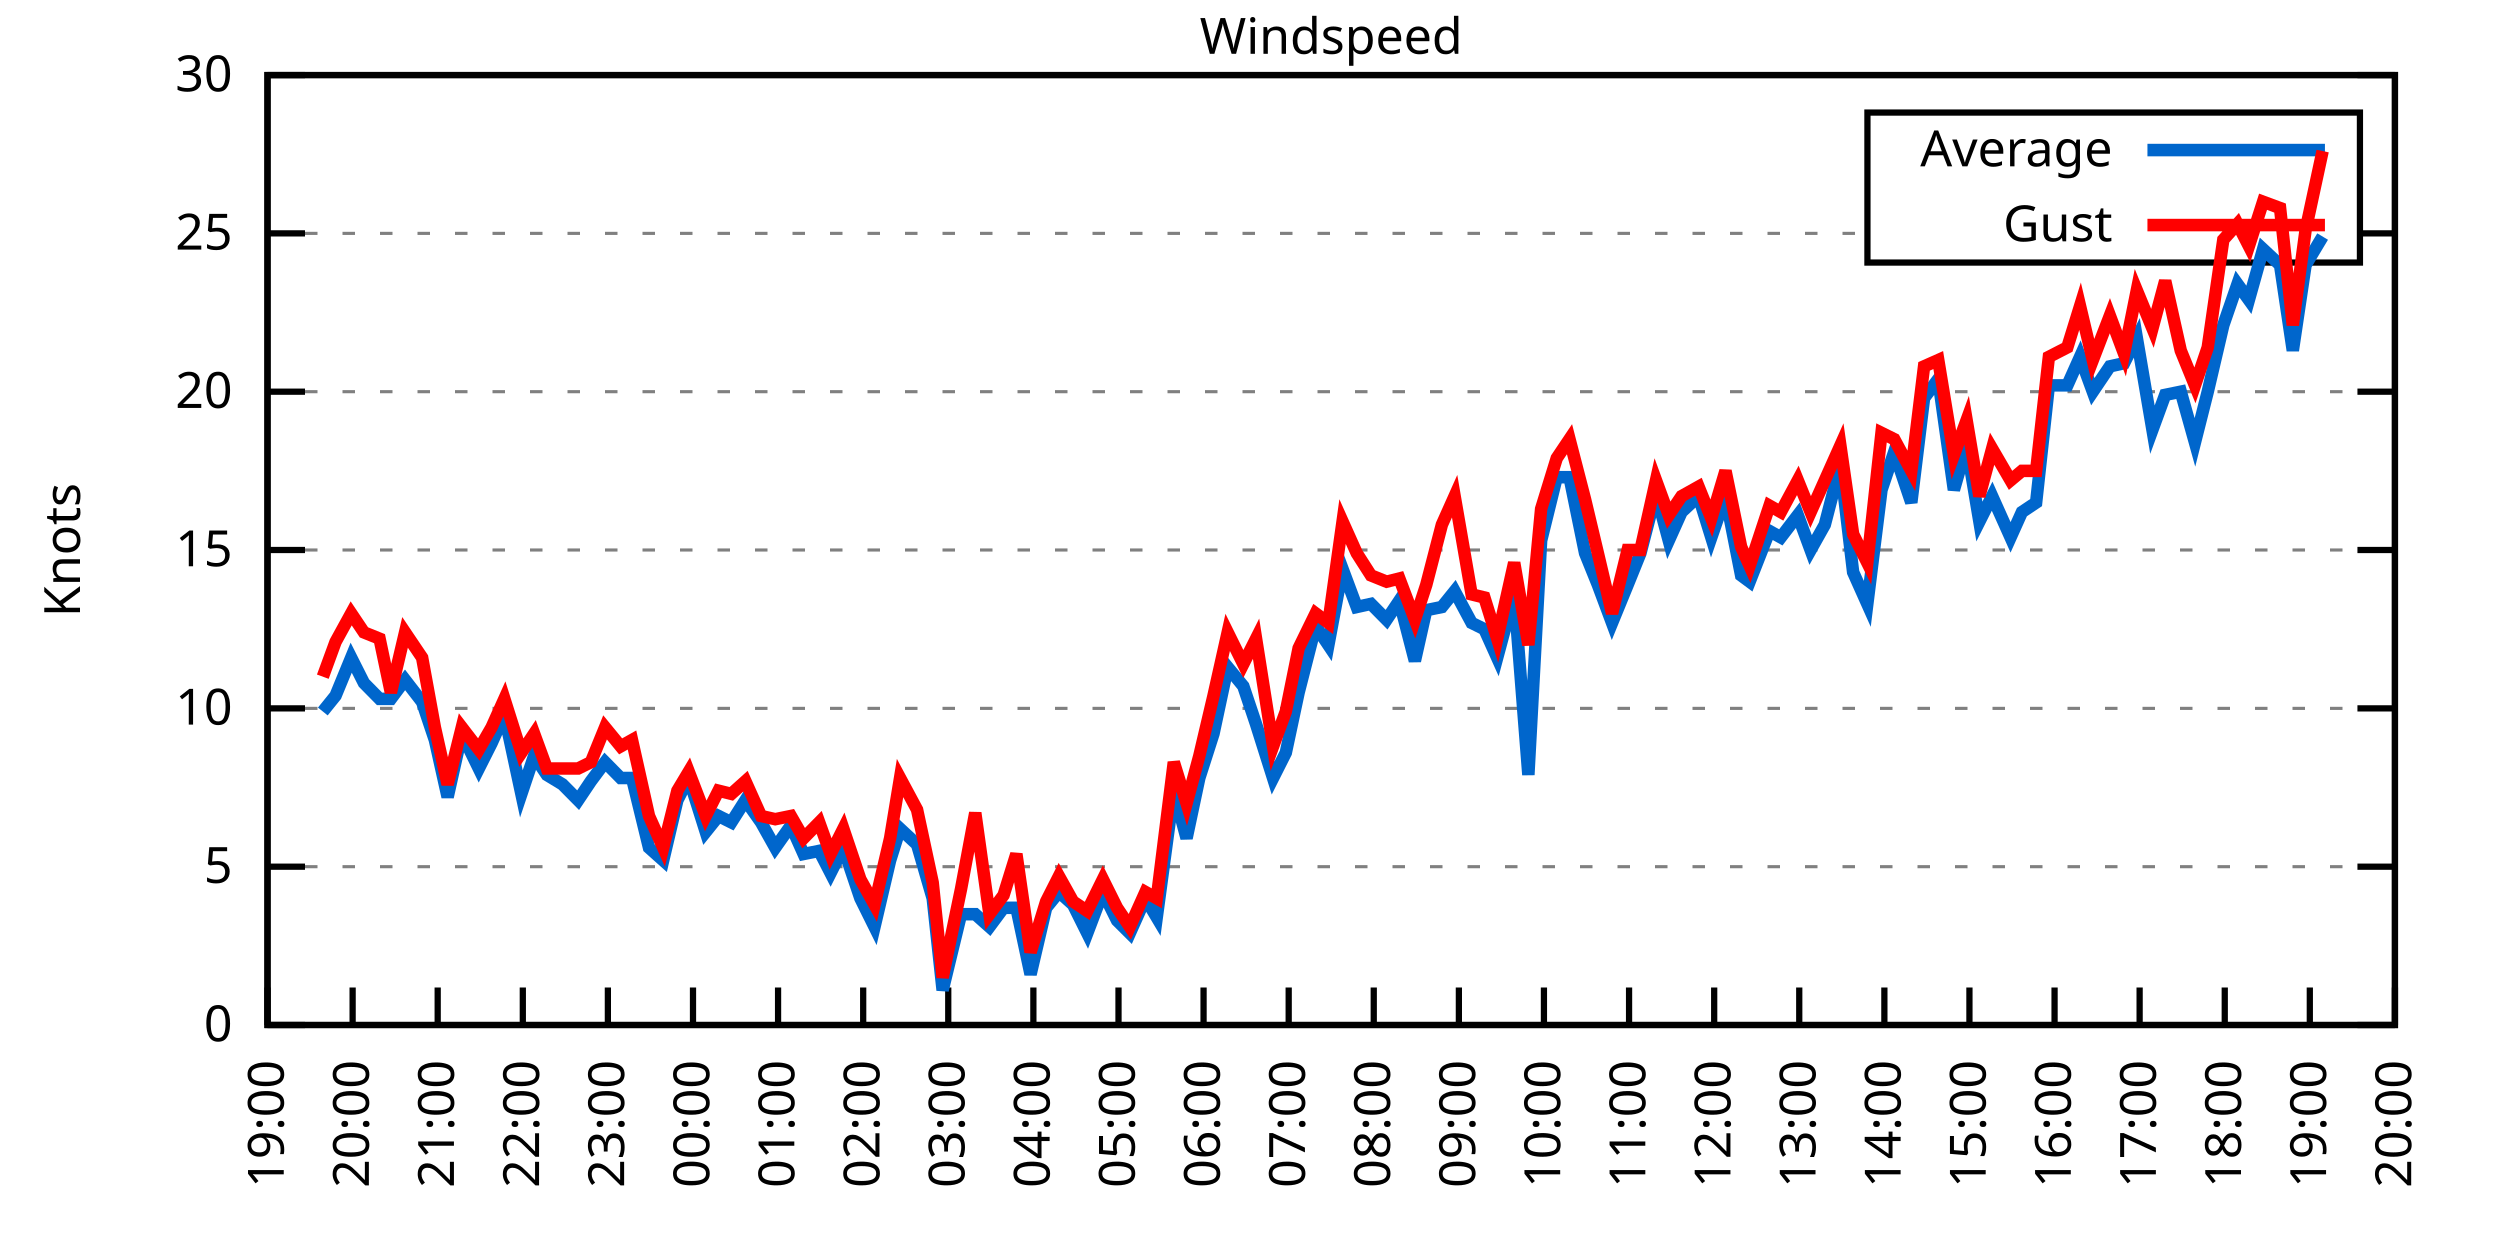
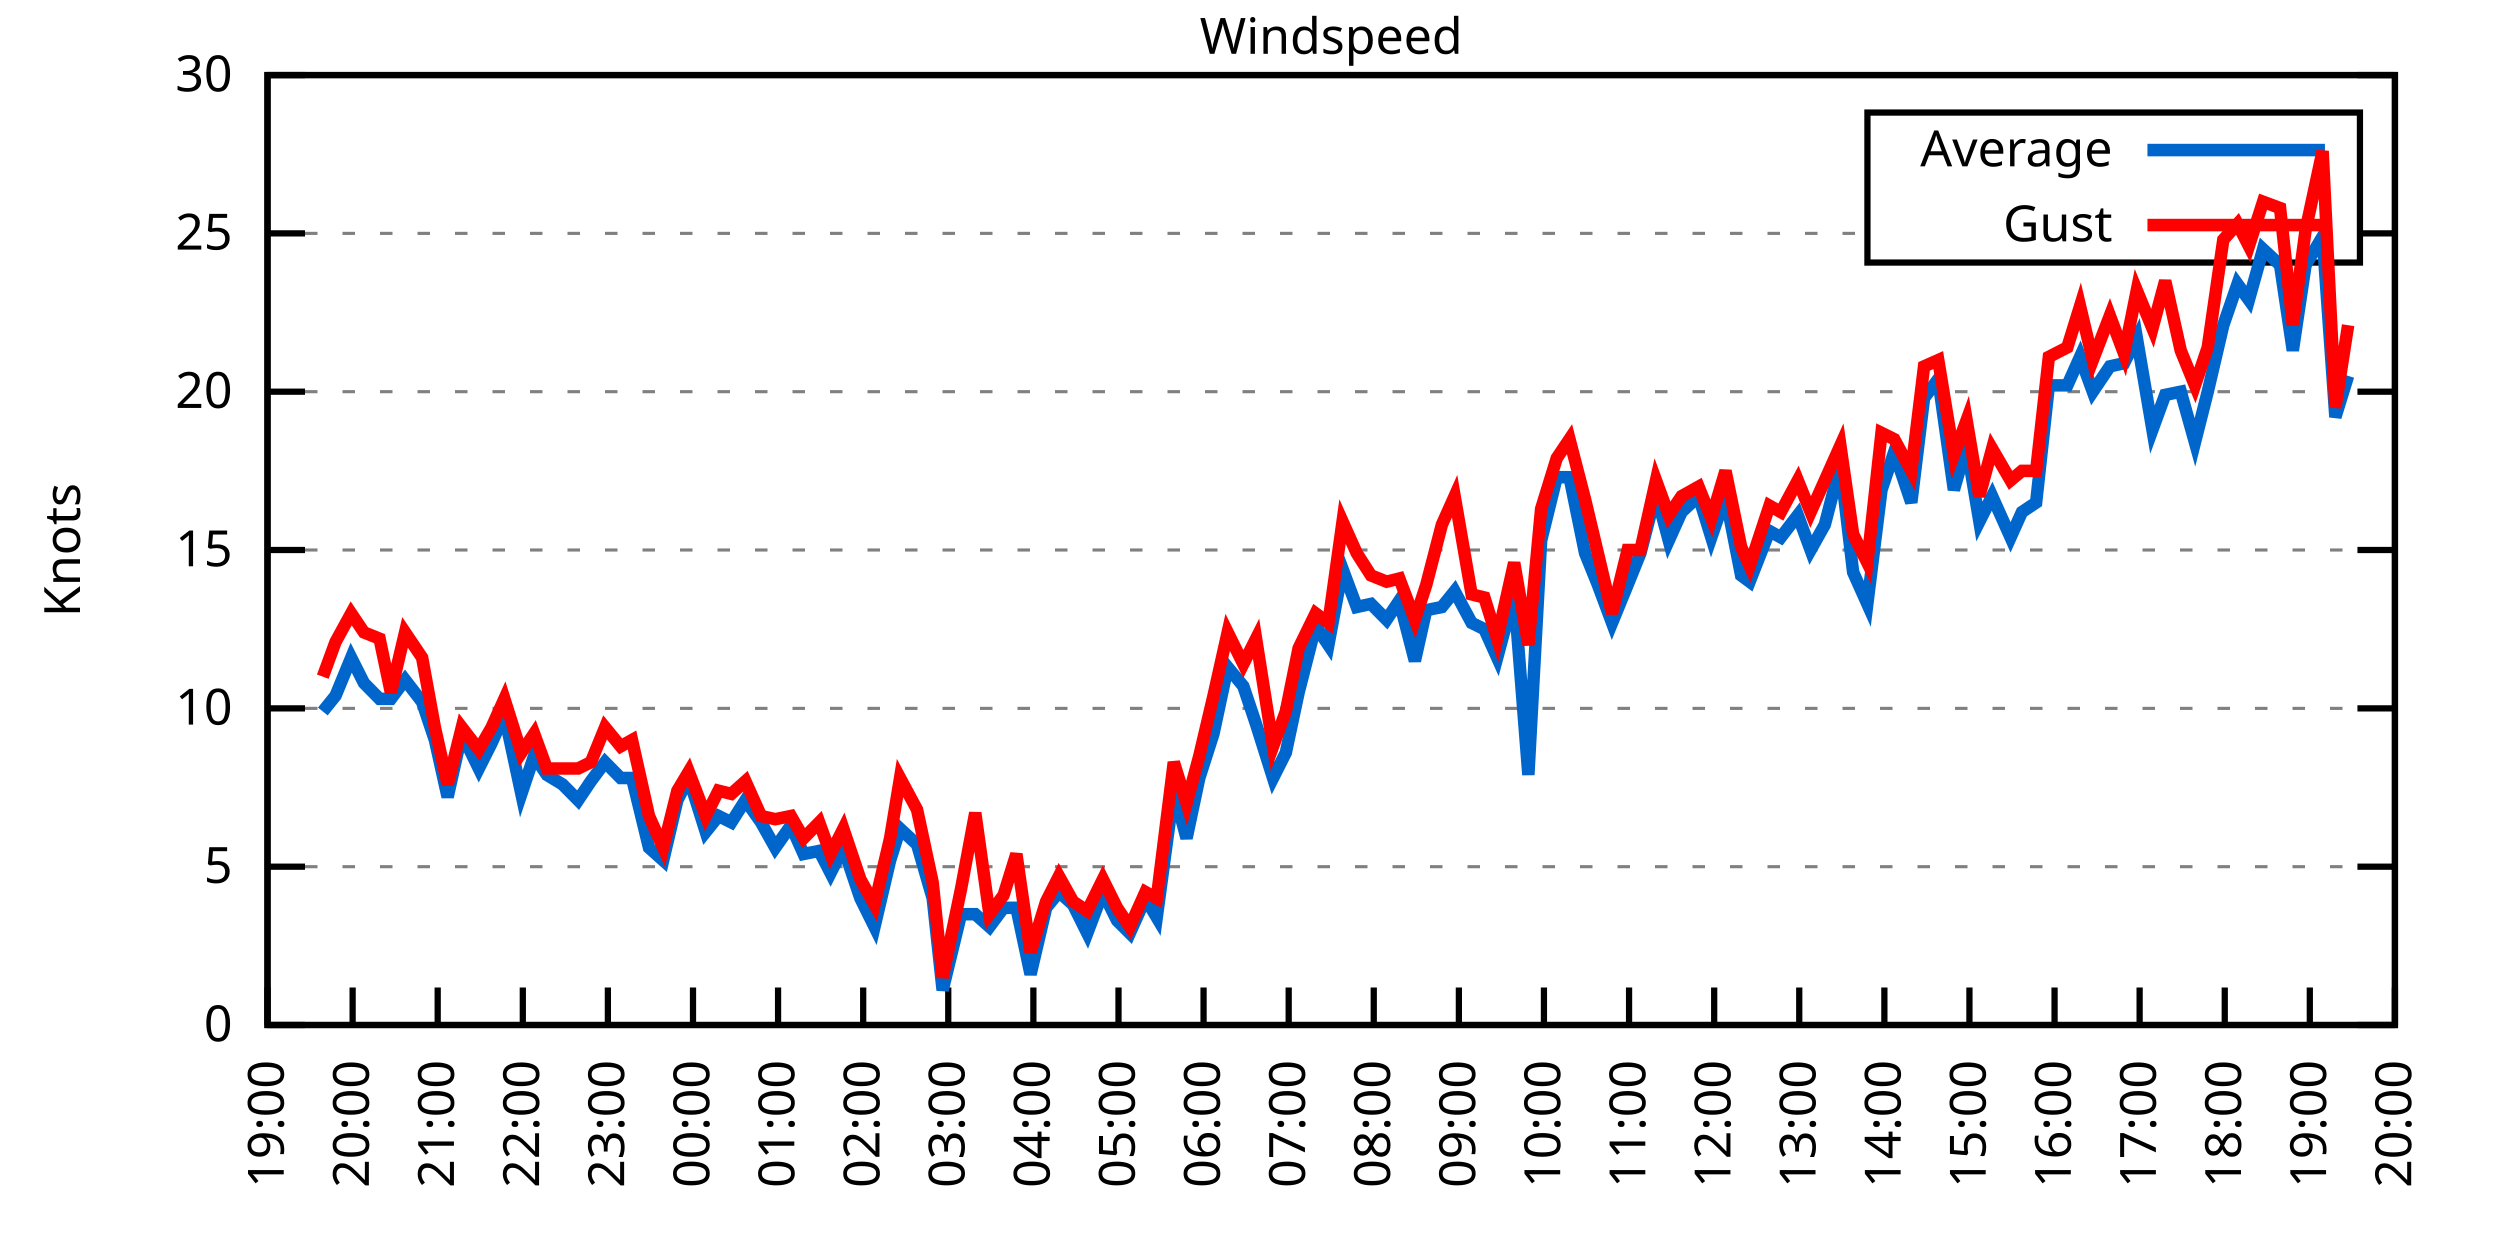
<svg xmlns="http://www.w3.org/2000/svg" xmlns:xlink="http://www.w3.org/1999/xlink" width="400" height="200" viewBox="0 0 400 200">
  <g id="gnuplot_canvas">
    <rect x="0" y="0" width="400" height="200" fill="none" />
    <defs>
      <circle id="gpDot" r="0.5" stroke-width="0.5" stroke="currentColor" />
      <path id="gpPt0" stroke-width="0.333" stroke="currentColor" d="M-1,0 h2 M0,-1 v2" />
      <path id="gpPt1" stroke-width="0.333" stroke="currentColor" d="M-1,-1 L1,1 M1,-1 L-1,1" />
      <path id="gpPt2" stroke-width="0.333" stroke="currentColor" d="M-1,0 L1,0 M0,-1 L0,1 M-1,-1 L1,1 M-1,1 L1,-1" />
      <rect id="gpPt3" stroke-width="0.333" stroke="currentColor" x="-1" y="-1" width="2" height="2" />
      <rect id="gpPt4" stroke-width="0.333" stroke="currentColor" fill="currentColor" x="-1" y="-1" width="2" height="2" />
      <circle id="gpPt5" stroke-width="0.333" stroke="currentColor" cx="0" cy="0" r="1" />
      <use xlink:href="#gpPt5" id="gpPt6" fill="currentColor" stroke="none" />
      <path id="gpPt7" stroke-width="0.333" stroke="currentColor" d="M0,-1.33 L-1.33,0.67 L1.33,0.67 z" />
      <use xlink:href="#gpPt7" id="gpPt8" fill="currentColor" stroke="none" />
      <use xlink:href="#gpPt7" id="gpPt9" stroke="currentColor" transform="rotate(180)" />
      <use xlink:href="#gpPt9" id="gpPt10" fill="currentColor" stroke="none" />
      <use xlink:href="#gpPt3" id="gpPt11" stroke="currentColor" transform="rotate(45)" />
      <use xlink:href="#gpPt11" id="gpPt12" fill="currentColor" stroke="none" />
      <path id="gpPt13" stroke-width="0.333" stroke="currentColor" d="M0,1.330 L1.265,0.411 L0.782,-1.067 L-0.782,-1.076 L-1.265,0.411 z" />
      <use xlink:href="#gpPt13" id="gpPt14" fill="currentColor" stroke="none" />
      <filter id="textbox" filterUnits="objectBoundingBox" x="0" y="0" height="1" width="1">
        <feFlood flood-color="white" flood-opacity="1" result="bgnd" />
        <feComposite in="SourceGraphic" in2="bgnd" operator="atop" />
      </filter>
      <filter id="greybox" filterUnits="objectBoundingBox" x="0" y="0" height="1" width="1">
        <feFlood flood-color="lightgrey" flood-opacity="1" result="grey" />
        <feComposite in="SourceGraphic" in2="grey" operator="atop" />
      </filter>
    </defs>
    <g fill="none" color="white" stroke="currentColor" stroke-width="1.00" stroke-linecap="butt" stroke-linejoin="miter">
</g>
    <g fill="none" color="black" stroke="currentColor" stroke-width="1.00" stroke-linecap="butt" stroke-linejoin="miter">
      <g stroke="none" shape-rendering="crispEdges">
        <polygon fill="rgb(255, 255, 255)" points="42.80,164.00 383.18,164.00 383.18,12.02 42.80,12.02 " />
      </g>
    </g>
    <g fill="none" color="black" stroke="currentColor" stroke-width="1.00" stroke-linecap="butt" stroke-linejoin="miter">
</g>
    <g fill="none" color="black" stroke="black" stroke-width="0.50" stroke-linecap="butt" stroke-linejoin="miter">
</g>
    <g fill="none" color="gray" stroke="currentColor" stroke-width="0.50" stroke-linecap="butt" stroke-linejoin="miter">
      <path stroke="gray" stroke-dasharray="2,4" class="gridline" d="M42.80,164.00 L383.19,164.00  " />
    </g>
    <g fill="none" color="gray" stroke="gray" stroke-width="1.00" stroke-linecap="butt" stroke-linejoin="miter">
</g>
    <g fill="none" color="black" stroke="currentColor" stroke-width="1.00" stroke-linecap="butt" stroke-linejoin="miter">
      <path stroke="black" d="M42.80,164.00 L48.80,164.00 M383.19,164.00 L377.19,164.00  " />
      <g transform="translate(37.20,166.60)" stroke="none" fill="black" font-family="Sans" font-size="8.00" text-anchor="end">
        <text>
          <tspan font-family="Sans"> 0</tspan>
        </text>
      </g>
    </g>
    <g fill="none" color="black" stroke="currentColor" stroke-width="1.00" stroke-linecap="butt" stroke-linejoin="miter">
</g>
    <g fill="none" color="black" stroke="black" stroke-width="0.50" stroke-linecap="butt" stroke-linejoin="miter">
</g>
    <g fill="none" color="gray" stroke="currentColor" stroke-width="0.50" stroke-linecap="butt" stroke-linejoin="miter">
      <path stroke="gray" stroke-dasharray="2,4" class="gridline" d="M42.80,138.67 L383.19,138.67  " />
    </g>
    <g fill="none" color="gray" stroke="gray" stroke-width="1.00" stroke-linecap="butt" stroke-linejoin="miter">
</g>
    <g fill="none" color="black" stroke="currentColor" stroke-width="1.00" stroke-linecap="butt" stroke-linejoin="miter">
      <path stroke="black" d="M42.80,138.67 L48.80,138.67 M383.19,138.67 L377.19,138.67  " />
      <g transform="translate(37.20,141.27)" stroke="none" fill="black" font-family="Sans" font-size="8.00" text-anchor="end">
        <text>
          <tspan font-family="Sans"> 5</tspan>
        </text>
      </g>
    </g>
    <g fill="none" color="black" stroke="currentColor" stroke-width="1.00" stroke-linecap="butt" stroke-linejoin="miter">
</g>
    <g fill="none" color="black" stroke="black" stroke-width="0.50" stroke-linecap="butt" stroke-linejoin="miter">
</g>
    <g fill="none" color="gray" stroke="currentColor" stroke-width="0.50" stroke-linecap="butt" stroke-linejoin="miter">
      <path stroke="gray" stroke-dasharray="2,4" class="gridline" d="M42.80,113.34 L383.19,113.34  " />
    </g>
    <g fill="none" color="gray" stroke="gray" stroke-width="1.00" stroke-linecap="butt" stroke-linejoin="miter">
</g>
    <g fill="none" color="black" stroke="currentColor" stroke-width="1.00" stroke-linecap="butt" stroke-linejoin="miter">
      <path stroke="black" d="M42.80,113.34 L48.80,113.34 M383.19,113.34 L377.19,113.34  " />
      <g transform="translate(37.20,115.94)" stroke="none" fill="black" font-family="Sans" font-size="8.00" text-anchor="end">
        <text>
          <tspan font-family="Sans"> 10</tspan>
        </text>
      </g>
    </g>
    <g fill="none" color="black" stroke="currentColor" stroke-width="1.00" stroke-linecap="butt" stroke-linejoin="miter">
</g>
    <g fill="none" color="black" stroke="black" stroke-width="0.50" stroke-linecap="butt" stroke-linejoin="miter">
</g>
    <g fill="none" color="gray" stroke="currentColor" stroke-width="0.50" stroke-linecap="butt" stroke-linejoin="miter">
      <path stroke="gray" stroke-dasharray="2,4" class="gridline" d="M42.80,88.00 L383.19,88.00  " />
    </g>
    <g fill="none" color="gray" stroke="gray" stroke-width="1.00" stroke-linecap="butt" stroke-linejoin="miter">
</g>
    <g fill="none" color="black" stroke="currentColor" stroke-width="1.00" stroke-linecap="butt" stroke-linejoin="miter">
      <path stroke="black" d="M42.80,88.00 L48.80,88.00 M383.19,88.00 L377.19,88.00  " />
      <g transform="translate(37.20,90.60)" stroke="none" fill="black" font-family="Sans" font-size="8.00" text-anchor="end">
        <text>
          <tspan font-family="Sans"> 15</tspan>
        </text>
      </g>
    </g>
    <g fill="none" color="black" stroke="currentColor" stroke-width="1.00" stroke-linecap="butt" stroke-linejoin="miter">
</g>
    <g fill="none" color="black" stroke="black" stroke-width="0.50" stroke-linecap="butt" stroke-linejoin="miter">
</g>
    <g fill="none" color="gray" stroke="currentColor" stroke-width="0.50" stroke-linecap="butt" stroke-linejoin="miter">
      <path stroke="gray" stroke-dasharray="2,4" class="gridline" d="M42.80,62.67 L383.19,62.67  " />
    </g>
    <g fill="none" color="gray" stroke="gray" stroke-width="1.00" stroke-linecap="butt" stroke-linejoin="miter">
</g>
    <g fill="none" color="black" stroke="currentColor" stroke-width="1.00" stroke-linecap="butt" stroke-linejoin="miter">
      <path stroke="black" d="M42.80,62.67 L48.80,62.67 M383.19,62.67 L377.19,62.67  " />
      <g transform="translate(37.20,65.27)" stroke="none" fill="black" font-family="Sans" font-size="8.00" text-anchor="end">
        <text>
          <tspan font-family="Sans"> 20</tspan>
        </text>
      </g>
    </g>
    <g fill="none" color="black" stroke="currentColor" stroke-width="1.00" stroke-linecap="butt" stroke-linejoin="miter">
</g>
    <g fill="none" color="black" stroke="black" stroke-width="0.50" stroke-linecap="butt" stroke-linejoin="miter">
</g>
    <g fill="none" color="gray" stroke="currentColor" stroke-width="0.50" stroke-linecap="butt" stroke-linejoin="miter">
      <path stroke="gray" stroke-dasharray="2,4" class="gridline" d="M42.80,37.34 L298.79,37.34 M377.59,37.34 L383.19,37.34  " />
    </g>
    <g fill="none" color="gray" stroke="gray" stroke-width="1.00" stroke-linecap="butt" stroke-linejoin="miter">
</g>
    <g fill="none" color="black" stroke="currentColor" stroke-width="1.00" stroke-linecap="butt" stroke-linejoin="miter">
      <path stroke="black" d="M42.80,37.34 L48.80,37.34 M383.19,37.34 L377.19,37.34  " />
      <g transform="translate(37.20,39.94)" stroke="none" fill="black" font-family="Sans" font-size="8.00" text-anchor="end">
        <text>
          <tspan font-family="Sans"> 25</tspan>
        </text>
      </g>
    </g>
    <g fill="none" color="black" stroke="currentColor" stroke-width="1.00" stroke-linecap="butt" stroke-linejoin="miter">
</g>
    <g fill="none" color="black" stroke="black" stroke-width="0.50" stroke-linecap="butt" stroke-linejoin="miter">
</g>
    <g fill="none" color="gray" stroke="currentColor" stroke-width="0.50" stroke-linecap="butt" stroke-linejoin="miter">
      <path stroke="gray" stroke-dasharray="2,4" class="gridline" d="M42.80,12.01 L383.19,12.01  " />
    </g>
    <g fill="none" color="gray" stroke="gray" stroke-width="1.00" stroke-linecap="butt" stroke-linejoin="miter">
</g>
    <g fill="none" color="black" stroke="currentColor" stroke-width="1.00" stroke-linecap="butt" stroke-linejoin="miter">
      <path stroke="black" d="M42.80,12.01 L48.80,12.01 M383.19,12.01 L377.19,12.01  " />
      <g transform="translate(37.20,14.61)" stroke="none" fill="black" font-family="Sans" font-size="8.00" text-anchor="end">
        <text>
          <tspan font-family="Sans"> 30</tspan>
        </text>
      </g>
    </g>
    <g fill="none" color="black" stroke="currentColor" stroke-width="1.00" stroke-linecap="butt" stroke-linejoin="miter">
      <path stroke="black" d="M42.80,164.00 L42.80,158.00  " />
      <g transform="translate(45.40,169.60) rotate(270.00)" stroke="none" fill="black" font-family="Sans" font-size="8.00" text-anchor="end">
        <text>
          <tspan font-family="Sans">19:00</tspan>
        </text>
      </g>
    </g>
    <g fill="none" color="black" stroke="currentColor" stroke-width="1.00" stroke-linecap="butt" stroke-linejoin="miter">
      <path stroke="black" d="M56.42,164.00 L56.42,158.00  " />
      <g transform="translate(59.02,169.60) rotate(270.00)" stroke="none" fill="black" font-family="Sans" font-size="8.00" text-anchor="end">
        <text>
          <tspan font-family="Sans">20:00</tspan>
        </text>
      </g>
    </g>
    <g fill="none" color="black" stroke="currentColor" stroke-width="1.00" stroke-linecap="butt" stroke-linejoin="miter">
      <path stroke="black" d="M70.03,164.00 L70.03,158.00  " />
      <g transform="translate(72.63,169.60) rotate(270.00)" stroke="none" fill="black" font-family="Sans" font-size="8.00" text-anchor="end">
        <text>
          <tspan font-family="Sans">21:00</tspan>
        </text>
      </g>
    </g>
    <g fill="none" color="black" stroke="currentColor" stroke-width="1.00" stroke-linecap="butt" stroke-linejoin="miter">
      <path stroke="black" d="M83.65,164.00 L83.65,158.00  " />
      <g transform="translate(86.25,169.60) rotate(270.00)" stroke="none" fill="black" font-family="Sans" font-size="8.00" text-anchor="end">
        <text>
          <tspan font-family="Sans">22:00</tspan>
        </text>
      </g>
    </g>
    <g fill="none" color="black" stroke="currentColor" stroke-width="1.00" stroke-linecap="butt" stroke-linejoin="miter">
      <path stroke="black" d="M97.26,164.00 L97.26,158.00  " />
      <g transform="translate(99.86,169.60) rotate(270.00)" stroke="none" fill="black" font-family="Sans" font-size="8.00" text-anchor="end">
        <text>
          <tspan font-family="Sans">23:00</tspan>
        </text>
      </g>
    </g>
    <g fill="none" color="black" stroke="currentColor" stroke-width="1.00" stroke-linecap="butt" stroke-linejoin="miter">
      <path stroke="black" d="M110.88,164.00 L110.88,158.00  " />
      <g transform="translate(113.48,169.60) rotate(270.00)" stroke="none" fill="black" font-family="Sans" font-size="8.00" text-anchor="end">
        <text>
          <tspan font-family="Sans">00:00</tspan>
        </text>
      </g>
    </g>
    <g fill="none" color="black" stroke="currentColor" stroke-width="1.00" stroke-linecap="butt" stroke-linejoin="miter">
      <path stroke="black" d="M124.49,164.00 L124.49,158.00  " />
      <g transform="translate(127.09,169.60) rotate(270.00)" stroke="none" fill="black" font-family="Sans" font-size="8.00" text-anchor="end">
        <text>
          <tspan font-family="Sans">01:00</tspan>
        </text>
      </g>
    </g>
    <g fill="none" color="black" stroke="currentColor" stroke-width="1.00" stroke-linecap="butt" stroke-linejoin="miter">
      <path stroke="black" d="M138.11,164.00 L138.11,158.00  " />
      <g transform="translate(140.71,169.60) rotate(270.00)" stroke="none" fill="black" font-family="Sans" font-size="8.00" text-anchor="end">
        <text>
          <tspan font-family="Sans">02:00</tspan>
        </text>
      </g>
    </g>
    <g fill="none" color="black" stroke="currentColor" stroke-width="1.00" stroke-linecap="butt" stroke-linejoin="miter">
      <path stroke="black" d="M151.72,164.00 L151.72,158.00  " />
      <g transform="translate(154.32,169.60) rotate(270.00)" stroke="none" fill="black" font-family="Sans" font-size="8.00" text-anchor="end">
        <text>
          <tspan font-family="Sans">03:00</tspan>
        </text>
      </g>
    </g>
    <g fill="none" color="black" stroke="currentColor" stroke-width="1.00" stroke-linecap="butt" stroke-linejoin="miter">
      <path stroke="black" d="M165.34,164.00 L165.34,158.00  " />
      <g transform="translate(167.94,169.60) rotate(270.00)" stroke="none" fill="black" font-family="Sans" font-size="8.00" text-anchor="end">
        <text>
          <tspan font-family="Sans">04:00</tspan>
        </text>
      </g>
    </g>
    <g fill="none" color="black" stroke="currentColor" stroke-width="1.00" stroke-linecap="butt" stroke-linejoin="miter">
      <path stroke="black" d="M178.96,164.00 L178.96,158.00  " />
      <g transform="translate(181.56,169.60) rotate(270.00)" stroke="none" fill="black" font-family="Sans" font-size="8.00" text-anchor="end">
        <text>
          <tspan font-family="Sans">05:00</tspan>
        </text>
      </g>
    </g>
    <g fill="none" color="black" stroke="currentColor" stroke-width="1.00" stroke-linecap="butt" stroke-linejoin="miter">
      <path stroke="black" d="M192.57,164.00 L192.57,158.00  " />
      <g transform="translate(195.17,169.60) rotate(270.00)" stroke="none" fill="black" font-family="Sans" font-size="8.00" text-anchor="end">
        <text>
          <tspan font-family="Sans">06:00</tspan>
        </text>
      </g>
    </g>
    <g fill="none" color="black" stroke="currentColor" stroke-width="1.00" stroke-linecap="butt" stroke-linejoin="miter">
      <path stroke="black" d="M206.19,164.00 L206.19,158.00  " />
      <g transform="translate(208.79,169.60) rotate(270.00)" stroke="none" fill="black" font-family="Sans" font-size="8.00" text-anchor="end">
        <text>
          <tspan font-family="Sans">07:00</tspan>
        </text>
      </g>
    </g>
    <g fill="none" color="black" stroke="currentColor" stroke-width="1.00" stroke-linecap="butt" stroke-linejoin="miter">
      <path stroke="black" d="M219.80,164.00 L219.80,158.00  " />
      <g transform="translate(222.40,169.60) rotate(270.00)" stroke="none" fill="black" font-family="Sans" font-size="8.00" text-anchor="end">
        <text>
          <tspan font-family="Sans">08:00</tspan>
        </text>
      </g>
    </g>
    <g fill="none" color="black" stroke="currentColor" stroke-width="1.00" stroke-linecap="butt" stroke-linejoin="miter">
      <path stroke="black" d="M233.42,164.00 L233.42,158.00  " />
      <g transform="translate(236.02,169.60) rotate(270.00)" stroke="none" fill="black" font-family="Sans" font-size="8.00" text-anchor="end">
        <text>
          <tspan font-family="Sans">09:00</tspan>
        </text>
      </g>
    </g>
    <g fill="none" color="black" stroke="currentColor" stroke-width="1.00" stroke-linecap="butt" stroke-linejoin="miter">
      <path stroke="black" d="M247.03,164.00 L247.03,158.00  " />
      <g transform="translate(249.63,169.60) rotate(270.00)" stroke="none" fill="black" font-family="Sans" font-size="8.00" text-anchor="end">
        <text>
          <tspan font-family="Sans">10:00</tspan>
        </text>
      </g>
    </g>
    <g fill="none" color="black" stroke="currentColor" stroke-width="1.00" stroke-linecap="butt" stroke-linejoin="miter">
      <path stroke="black" d="M260.65,164.00 L260.65,158.00  " />
      <g transform="translate(263.25,169.60) rotate(270.00)" stroke="none" fill="black" font-family="Sans" font-size="8.00" text-anchor="end">
        <text>
          <tspan font-family="Sans">11:00</tspan>
        </text>
      </g>
    </g>
    <g fill="none" color="black" stroke="currentColor" stroke-width="1.00" stroke-linecap="butt" stroke-linejoin="miter">
      <path stroke="black" d="M274.27,164.00 L274.27,158.00  " />
      <g transform="translate(276.87,169.60) rotate(270.00)" stroke="none" fill="black" font-family="Sans" font-size="8.00" text-anchor="end">
        <text>
          <tspan font-family="Sans">12:00</tspan>
        </text>
      </g>
    </g>
    <g fill="none" color="black" stroke="currentColor" stroke-width="1.00" stroke-linecap="butt" stroke-linejoin="miter">
      <path stroke="black" d="M287.88,164.00 L287.88,158.00  " />
      <g transform="translate(290.48,169.60) rotate(270.00)" stroke="none" fill="black" font-family="Sans" font-size="8.00" text-anchor="end">
        <text>
          <tspan font-family="Sans">13:00</tspan>
        </text>
      </g>
    </g>
    <g fill="none" color="black" stroke="currentColor" stroke-width="1.00" stroke-linecap="butt" stroke-linejoin="miter">
      <path stroke="black" d="M301.50,164.00 L301.50,158.00  " />
      <g transform="translate(304.10,169.60) rotate(270.00)" stroke="none" fill="black" font-family="Sans" font-size="8.00" text-anchor="end">
        <text>
          <tspan font-family="Sans">14:00</tspan>
        </text>
      </g>
    </g>
    <g fill="none" color="black" stroke="currentColor" stroke-width="1.00" stroke-linecap="butt" stroke-linejoin="miter">
      <path stroke="black" d="M315.11,164.00 L315.11,158.00  " />
      <g transform="translate(317.71,169.60) rotate(270.00)" stroke="none" fill="black" font-family="Sans" font-size="8.00" text-anchor="end">
        <text>
          <tspan font-family="Sans">15:00</tspan>
        </text>
      </g>
    </g>
    <g fill="none" color="black" stroke="currentColor" stroke-width="1.00" stroke-linecap="butt" stroke-linejoin="miter">
      <path stroke="black" d="M328.73,164.00 L328.73,158.00  " />
      <g transform="translate(331.33,169.60) rotate(270.00)" stroke="none" fill="black" font-family="Sans" font-size="8.00" text-anchor="end">
        <text>
          <tspan font-family="Sans">16:00</tspan>
        </text>
      </g>
    </g>
    <g fill="none" color="black" stroke="currentColor" stroke-width="1.00" stroke-linecap="butt" stroke-linejoin="miter">
      <path stroke="black" d="M342.34,164.00 L342.34,158.00  " />
      <g transform="translate(344.94,169.60) rotate(270.00)" stroke="none" fill="black" font-family="Sans" font-size="8.00" text-anchor="end">
        <text>
          <tspan font-family="Sans">17:00</tspan>
        </text>
      </g>
    </g>
    <g fill="none" color="black" stroke="currentColor" stroke-width="1.00" stroke-linecap="butt" stroke-linejoin="miter">
      <path stroke="black" d="M355.96,164.00 L355.96,158.00  " />
      <g transform="translate(358.56,169.60) rotate(270.00)" stroke="none" fill="black" font-family="Sans" font-size="8.00" text-anchor="end">
        <text>
          <tspan font-family="Sans">18:00</tspan>
        </text>
      </g>
    </g>
    <g fill="none" color="black" stroke="currentColor" stroke-width="1.00" stroke-linecap="butt" stroke-linejoin="miter">
      <path stroke="black" d="M369.57,164.00 L369.57,158.00  " />
      <g transform="translate(372.17,169.60) rotate(270.00)" stroke="none" fill="black" font-family="Sans" font-size="8.00" text-anchor="end">
        <text>
          <tspan font-family="Sans">19:00</tspan>
        </text>
      </g>
    </g>
    <g fill="none" color="black" stroke="currentColor" stroke-width="1.00" stroke-linecap="butt" stroke-linejoin="miter">
      <path stroke="black" d="M383.19,164.00 L383.19,158.00  " />
      <g transform="translate(385.79,169.60) rotate(270.00)" stroke="none" fill="black" font-family="Sans" font-size="8.00" text-anchor="end">
        <text>
          <tspan font-family="Sans">20:00</tspan>
        </text>
      </g>
    </g>
    <g fill="none" color="black" stroke="currentColor" stroke-width="1.00" stroke-linecap="butt" stroke-linejoin="miter">
</g>
    <g fill="none" color="black" stroke="currentColor" stroke-width="1.00" stroke-linecap="butt" stroke-linejoin="miter">
      <path stroke="black" d="M42.80,12.01 L42.80,164.00 L383.19,164.00 L383.19,12.01 L42.80,12.01 Z  " />
    </g>
    <g fill="none" color="black" stroke="currentColor" stroke-width="1.00" stroke-linecap="butt" stroke-linejoin="miter">
</g>
    <g fill="none" color="black" stroke="currentColor" stroke-width="1.00" stroke-linecap="butt" stroke-linejoin="miter">
      <path stroke="black" d="M298.79,42.01 L298.79,18.01 L377.59,18.01 L377.59,42.01 L298.79,42.01 Z  " />
    </g>
    <g id="Windspeed_plot_1">
      <g fill="none" color="white" stroke="black" stroke-width="2.00" stroke-linecap="butt" stroke-linejoin="miter">
</g>
      <g fill="none" color="black" stroke="currentColor" stroke-width="2.00" stroke-linecap="butt" stroke-linejoin="miter">
        <g transform="translate(337.99,26.61)" stroke="none" fill="black" font-family="Sans" font-size="8.00" text-anchor="end">
          <text>
            <tspan font-family="Sans">Average</tspan>
          </text>
        </g>
      </g>
      <g fill="none" color="black" stroke="currentColor" stroke-width="2.00" stroke-linecap="butt" stroke-linejoin="miter">
-         <path stroke="rgb(  0, 102, 204)" d="M343.59,24.01 L371.99,24.01 M51.65,113.84 L53.69,111.31 L56.19,105.23 L58.23,109.28 L60.73,111.82 L62.54,111.82   L64.81,108.78 L67.54,112.32 L69.58,118.40 L71.62,127.52 L73.89,117.39 L76.61,122.96 L78.65,118.91 L80.70,114.35   L83.42,127.02 L85.46,120.94 L87.50,123.98 L90.00,125.50 L92.50,128.03 L94.54,124.99 L96.81,121.95 L99.30,124.48   L101.12,124.48 L103.84,135.63 L106.11,137.66 L108.38,128.03 L110.20,124.48 L112.92,133.10 L114.96,130.56 L117.01,131.58   L119.27,128.03 L121.77,131.58 L124.04,135.63 L126.54,132.08 L128.58,136.64 L131.07,136.14 L132.89,139.68 L134.93,135.63   L137.66,143.73 L139.92,148.29 L142.42,137.66 L144.01,132.59 L146.73,135.12 L149.23,143.73 L150.82,158.43 L153.77,146.27   L156.04,146.27 L158.31,148.29 L160.57,145.25 L162.62,145.25 L164.89,155.89 L167.38,145.25 L169.43,142.72 L171.69,144.75   L173.96,149.31 L176.46,142.72 L178.73,147.28 L180.77,149.31 L183.27,143.73 L185.08,146.77 L187.81,126.51 L189.85,134.11   L191.89,124.48 L194.16,117.39 L196.43,106.75 L198.93,109.79 L200.97,115.87 L203.69,124.48 L205.73,120.43 L207.78,110.80   L210.50,100.16 L212.54,103.20 L214.81,91.04 L217.08,97.12 L219.35,96.62 L221.85,99.15 L223.89,96.11 L226.38,105.74   L228.20,97.63 L230.70,97.12 L232.74,94.59 L235.46,99.66 L237.50,100.67 L239.55,105.23 L242.27,95.10 L244.54,123.98   L246.58,86.49 L249.08,76.35 L251.12,76.35 L253.61,88.51 L255.66,93.58 L257.93,99.66 L260.42,93.58 L262.47,88.51   L264.96,78.89 L267.00,86.49 L269.05,81.93 L271.77,79.39 L273.81,85.98 L276.08,79.39 L278.58,92.06 L279.94,93.07   L283.12,84.97 L284.93,85.98 L287.65,82.43 L289.70,88.00 L291.97,83.95 L294.46,74.33 L296.50,91.55 L298.77,96.62   L301.04,78.38 L303.08,72.30 L305.81,80.41 L307.85,63.69 L310.12,60.65 L312.62,78.38 L314.66,71.29 L316.70,83.45   L318.74,79.39 L321.69,85.98 L323.51,81.93 L325.78,80.41 L327.82,61.66 L330.77,61.66 L332.81,57.10 L334.85,62.67   L337.58,58.62 L339.85,58.11 L341.89,54.06 L344.39,68.75 L346.43,63.18 L348.92,62.67 L351.19,70.78 L353.24,62.67   L355.73,52.03 L358.00,45.45 L359.82,47.98 L362.09,39.87 L364.81,42.41 L366.85,56.09 L368.89,42.41 L371.62,37.85    " />
+         <path stroke="rgb(  0, 102, 204)" d="M343.59,24.01 L371.99,24.01 M51.65,113.84 L53.69,111.31 L56.19,105.23 L58.23,109.28 L60.73,111.82 L62.54,111.82   L64.81,108.78 L67.54,112.32 L69.58,118.40 L71.62,127.52 L73.89,117.39 L76.61,122.96 L78.65,118.91 L80.70,114.35   L83.42,127.02 L85.46,120.94 L87.50,123.98 L90.00,125.50 L92.50,128.03 L94.54,124.99 L96.81,121.95 L99.30,124.48   L101.12,124.48 L103.84,135.63 L106.11,137.66 L108.38,128.03 L110.20,124.48 L112.92,133.10 L114.96,130.56 L117.01,131.58   L119.27,128.03 L121.77,131.58 L124.04,135.63 L126.54,132.08 L128.58,136.64 L131.07,136.14 L132.89,139.68 L134.93,135.63   L137.66,143.73 L139.92,148.29 L142.42,137.66 L144.01,132.59 L146.73,135.12 L149.23,143.73 L150.82,158.43 L153.77,146.27   L156.04,146.27 L158.31,148.29 L160.57,145.25 L162.62,145.25 L164.89,155.89 L167.38,145.25 L169.43,142.72 L171.69,144.75   L173.96,149.31 L176.46,142.72 L178.73,147.28 L180.77,149.31 L183.27,143.73 L185.08,146.77 L187.81,126.51 L189.85,134.11   L191.89,124.48 L194.16,117.39 L196.43,106.75 L198.93,109.79 L200.97,115.87 L203.69,124.48 L205.73,120.43 L207.78,110.80   L210.50,100.16 L212.54,103.20 L214.81,91.04 L217.08,97.12 L219.35,96.62 L221.85,99.15 L223.89,96.11 L226.38,105.74   L228.20,97.63 L230.70,97.12 L232.74,94.59 L235.46,99.66 L237.50,100.67 L239.55,105.23 L242.27,95.10 L244.54,123.98   L246.58,86.49 L249.08,76.35 L251.12,76.35 L253.61,88.51 L255.66,93.58 L257.93,99.66 L260.42,93.58 L262.47,88.51   L264.96,78.89 L267.00,86.49 L269.05,81.93 L271.77,79.39 L273.81,85.98 L276.08,79.39 L278.58,92.06 L279.94,93.07   L283.12,84.97 L284.93,85.98 L287.65,82.43 L289.70,88.00 L291.97,83.95 L294.46,74.33 L296.50,91.55 L298.77,96.62   L301.04,78.38 L303.08,72.30 L305.81,80.41 L307.85,63.69 L310.12,60.65 L312.62,78.38 L314.66,71.29 L316.70,83.45   L318.74,79.39 L321.69,85.98 L323.51,81.93 L325.78,80.41 L327.82,61.66 L330.77,61.66 L332.81,57.10 L334.85,62.67   L337.58,58.62 L339.85,58.11 L341.89,54.06 L344.39,68.75 L346.43,63.18 L348.92,62.67 L351.19,70.78 L353.24,62.67   L355.73,52.03 L358.00,45.45 L359.82,47.98 L362.09,39.87 L364.81,42.41 L366.85,56.09 L368.89,42.41 L371.62,37.85   L373.66,66.73 L375.70,60.14  " />
      </g>
    </g>
    <g id="Windspeed_plot_2">
      <g fill="none" color="black" stroke="currentColor" stroke-width="2.00" stroke-linecap="butt" stroke-linejoin="miter">
        <g transform="translate(337.99,38.61)" stroke="none" fill="black" font-family="Sans" font-size="8.00" text-anchor="end">
          <text>
            <tspan font-family="Sans">Gust</tspan>
          </text>
        </g>
      </g>
      <g fill="none" color="black" stroke="currentColor" stroke-width="2.00" stroke-linecap="butt" stroke-linejoin="miter">
-         <path stroke="rgb(255,   0,   0)" d="M343.59,36.01 L371.99,36.01 M51.65,108.27 L53.69,102.70 L56.19,98.14 L58.23,101.18 L60.73,102.19 L62.54,110.80   L64.81,101.18 L67.54,105.23 L69.58,116.38 L71.62,125.50 L73.89,116.38 L76.61,119.92 L78.65,116.38 L80.70,111.82   L83.42,120.43 L85.46,117.39 L87.50,122.96 L90.00,122.96 L92.50,122.96 L94.54,121.95 L96.81,116.38 L99.30,119.42   L101.12,118.40 L103.84,130.56 L106.11,135.63 L108.38,126.51 L110.20,123.47 L112.92,130.56 L114.96,126.51 L117.01,127.02   L119.27,124.99 L121.77,130.56 L124.04,131.07 L126.54,130.56 L128.58,134.11 L131.07,131.58 L132.89,136.64 L134.93,132.59   L137.66,140.69 L139.92,144.75 L142.42,134.11 L144.01,124.48 L146.73,129.55 L149.23,141.20 L150.82,156.40 L153.77,142.21   L156.04,130.06 L158.31,146.27 L160.57,143.23 L162.62,136.64 L164.89,152.35 L167.38,144.24 L169.43,140.19 L171.69,144.24   L173.96,145.76 L176.46,140.69 L178.73,145.25 L180.77,148.29 L183.27,142.72 L185.08,143.73 L187.81,121.95 L189.85,128.54   L191.89,120.94 L194.16,111.31 L196.43,101.18 L198.93,106.24 L200.97,102.19 L203.69,119.42 L205.73,113.84 L207.78,103.71   L210.50,98.14 L212.54,99.66 L214.81,83.45 L217.08,88.51 L219.35,92.06 L221.85,93.07 L223.89,92.56 L226.38,99.15   L228.20,93.58 L230.70,83.95 L232.74,79.39 L235.46,95.10 L237.50,95.60 L239.55,102.19 L242.27,90.03 L244.54,103.20   L246.58,81.42 L249.08,73.31 L251.12,70.27 L253.61,79.90 L255.66,88.51 L257.93,98.14 L260.42,88.00 L262.47,88.00   L264.96,76.86 L267.00,82.43 L269.05,79.39 L271.77,77.87 L273.81,82.94 L276.08,75.34 L278.58,87.50 L279.94,90.54   L283.12,80.91 L284.93,81.93 L287.65,76.86 L289.70,81.93 L291.97,76.86 L294.46,71.29 L296.50,85.47 L298.77,90.03   L301.04,69.26 L303.08,70.27 L305.81,75.34 L307.85,58.62 L310.12,57.61 L312.62,72.81 L314.66,67.23 L316.70,79.39   L318.74,71.79 L321.69,76.86 L323.51,75.34 L325.78,75.34 L327.82,57.10 L330.77,55.58 L332.81,48.99 L334.85,57.61   L337.58,50.51 L339.85,56.59 L341.89,46.46 L344.39,52.54 L346.43,44.94 L348.92,56.09 L351.19,61.66 L353.24,55.58   L355.73,38.35 L358.00,35.82 L359.82,39.37 L362.09,32.28 L364.81,33.29 L366.85,52.03 L368.89,36.84 L371.62,24.17    " />
+         <path stroke="rgb(255,   0,   0)" d="M343.59,36.01 L371.99,36.01 M51.65,108.27 L53.69,102.70 L56.19,98.14 L58.23,101.18 L60.73,102.19 L62.54,110.80   L64.81,101.18 L67.54,105.23 L69.58,116.38 L71.62,125.50 L73.89,116.38 L76.61,119.92 L78.65,116.38 L80.70,111.82   L83.42,120.43 L85.46,117.39 L87.50,122.96 L90.00,122.96 L92.50,122.96 L94.54,121.95 L96.81,116.38 L99.30,119.42   L101.12,118.40 L103.84,130.56 L106.11,135.63 L108.38,126.51 L110.20,123.47 L112.92,130.56 L114.96,126.51 L117.01,127.02   L119.27,124.99 L121.77,130.56 L124.04,131.07 L126.54,130.56 L128.58,134.11 L131.07,131.58 L132.89,136.64 L134.93,132.59   L137.66,140.69 L139.92,144.75 L142.42,134.11 L144.01,124.48 L146.73,129.55 L149.23,141.20 L150.82,156.40 L153.77,142.21   L156.04,130.06 L158.31,146.27 L160.57,143.23 L162.62,136.64 L164.89,152.35 L167.38,144.24 L169.43,140.19 L171.69,144.24   L173.96,145.76 L176.46,140.69 L178.73,145.25 L180.77,148.29 L183.27,142.72 L185.08,143.73 L187.81,121.95 L189.85,128.54   L191.89,120.94 L194.16,111.31 L196.43,101.18 L198.93,106.24 L200.97,102.19 L203.69,119.42 L205.73,113.84 L207.78,103.71   L210.50,98.14 L212.54,99.66 L214.81,83.45 L217.08,88.51 L219.35,92.06 L221.85,93.07 L223.89,92.56 L226.38,99.15   L228.20,93.58 L230.70,83.95 L232.74,79.39 L235.46,95.10 L237.50,95.60 L239.55,102.19 L242.27,90.03 L244.54,103.20   L246.58,81.42 L249.08,73.31 L251.12,70.27 L253.61,79.90 L255.66,88.51 L257.93,98.14 L260.42,88.00 L262.47,88.00   L264.96,76.86 L267.00,82.43 L269.05,79.39 L271.77,77.87 L273.81,82.94 L276.08,75.34 L278.58,87.50 L279.94,90.54   L283.12,80.91 L284.93,81.93 L287.65,76.86 L289.70,81.93 L291.97,76.86 L294.46,71.29 L296.50,85.47 L298.77,90.03   L301.04,69.26 L303.08,70.27 L305.81,75.34 L307.85,58.62 L310.12,57.61 L312.62,72.81 L314.66,67.23 L316.70,79.39   L318.74,71.79 L321.69,76.86 L323.51,75.34 L325.78,75.34 L327.82,57.10 L330.77,55.58 L332.81,48.99 L334.85,57.61   L337.58,50.51 L339.85,56.59 L341.89,46.46 L344.39,52.54 L346.43,44.94 L348.92,56.09 L351.19,61.66 L353.24,55.58   L355.73,38.35 L358.00,35.82 L359.82,39.37 L362.09,32.28 L364.81,33.29 L366.85,52.03 L368.89,36.84 L371.62,24.17   L373.66,65.21 L375.70,52.03  " />
      </g>
    </g>
    <g fill="none" color="black" stroke="currentColor" stroke-width="2.00" stroke-linecap="butt" stroke-linejoin="miter">
</g>
    <g fill="none" color="black" stroke="black" stroke-width="1.00" stroke-linecap="butt" stroke-linejoin="miter">
</g>
    <g fill="none" color="black" stroke="currentColor" stroke-width="1.00" stroke-linecap="butt" stroke-linejoin="miter">
      <path stroke="black" d="M42.80,12.01 L42.80,164.00 L383.19,164.00 L383.19,12.01 L42.80,12.01 Z  " />
      <g transform="translate(12.80,88.01) rotate(270.00)" stroke="none" fill="black" font-family="Sans" font-size="8.00" text-anchor="middle">
        <text>
          <tspan font-family="Sans">Knots</tspan>
        </text>
      </g>
    </g>
    <g fill="none" color="black" stroke="currentColor" stroke-width="1.00" stroke-linecap="butt" stroke-linejoin="miter">
</g>
    <g fill="none" color="black" stroke="currentColor" stroke-width="1.00" stroke-linecap="butt" stroke-linejoin="miter">
      <g transform="translate(212.99,8.61)" stroke="none" fill="black" font-family="Sans" font-size="8.00" text-anchor="middle">
        <text>
          <tspan font-family="Sans">Windspeed</tspan>
        </text>
      </g>
    </g>
    <g fill="none" color="black" stroke="currentColor" stroke-width="1.00" stroke-linecap="butt" stroke-linejoin="miter">
</g>
  </g>
</svg>
